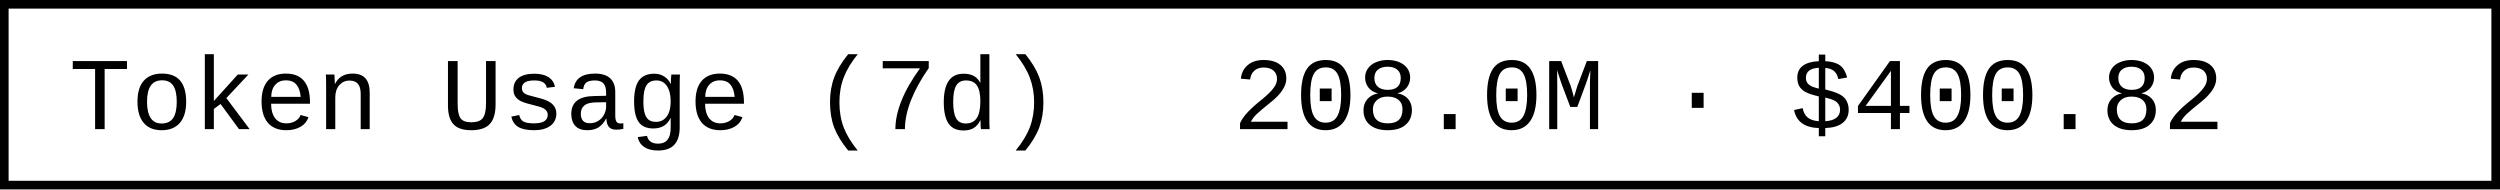
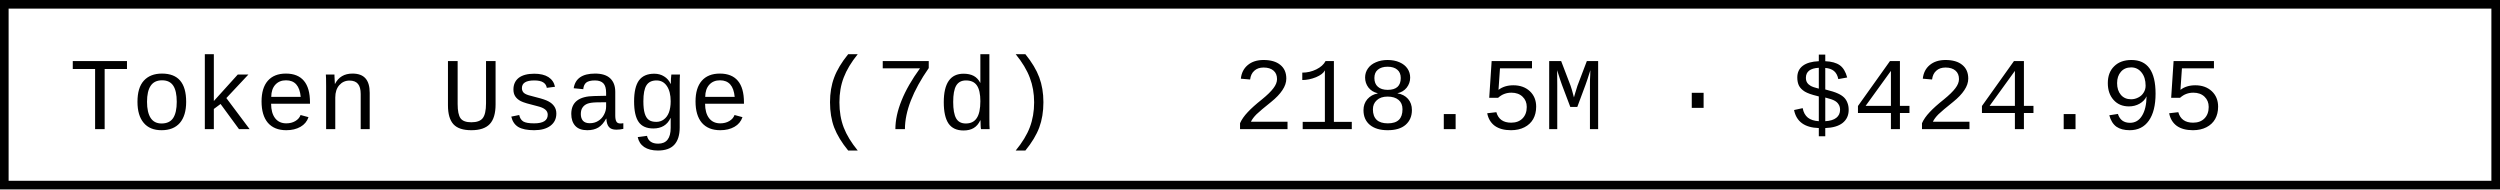
- <svg xmlns="http://www.w3.org/2000/svg" width="290.4" height="22" role="img" aria-label="Token Usage (7d): 208.0M · $400.82">
+ <svg xmlns="http://www.w3.org/2000/svg" width="290.4" height="22" role="img" aria-label="Token Usage (7d): 218.5M · $424.95">
  <rect x="0.5" y="0.5" width="289.4" height="21" fill="#fff" stroke="#000" stroke-width="1" />
  <g font-family="'Consolas','Monaco','Courier New',monospace" font-size="12" fill="#000">
    <text x="8" y="15">Token Usage (7d)</text>
-     <text x="143.2" y="15">208.0M · $400.82</text>
+     <text x="143.2" y="15">218.5M · $424.95</text>
  </g>
</svg>
